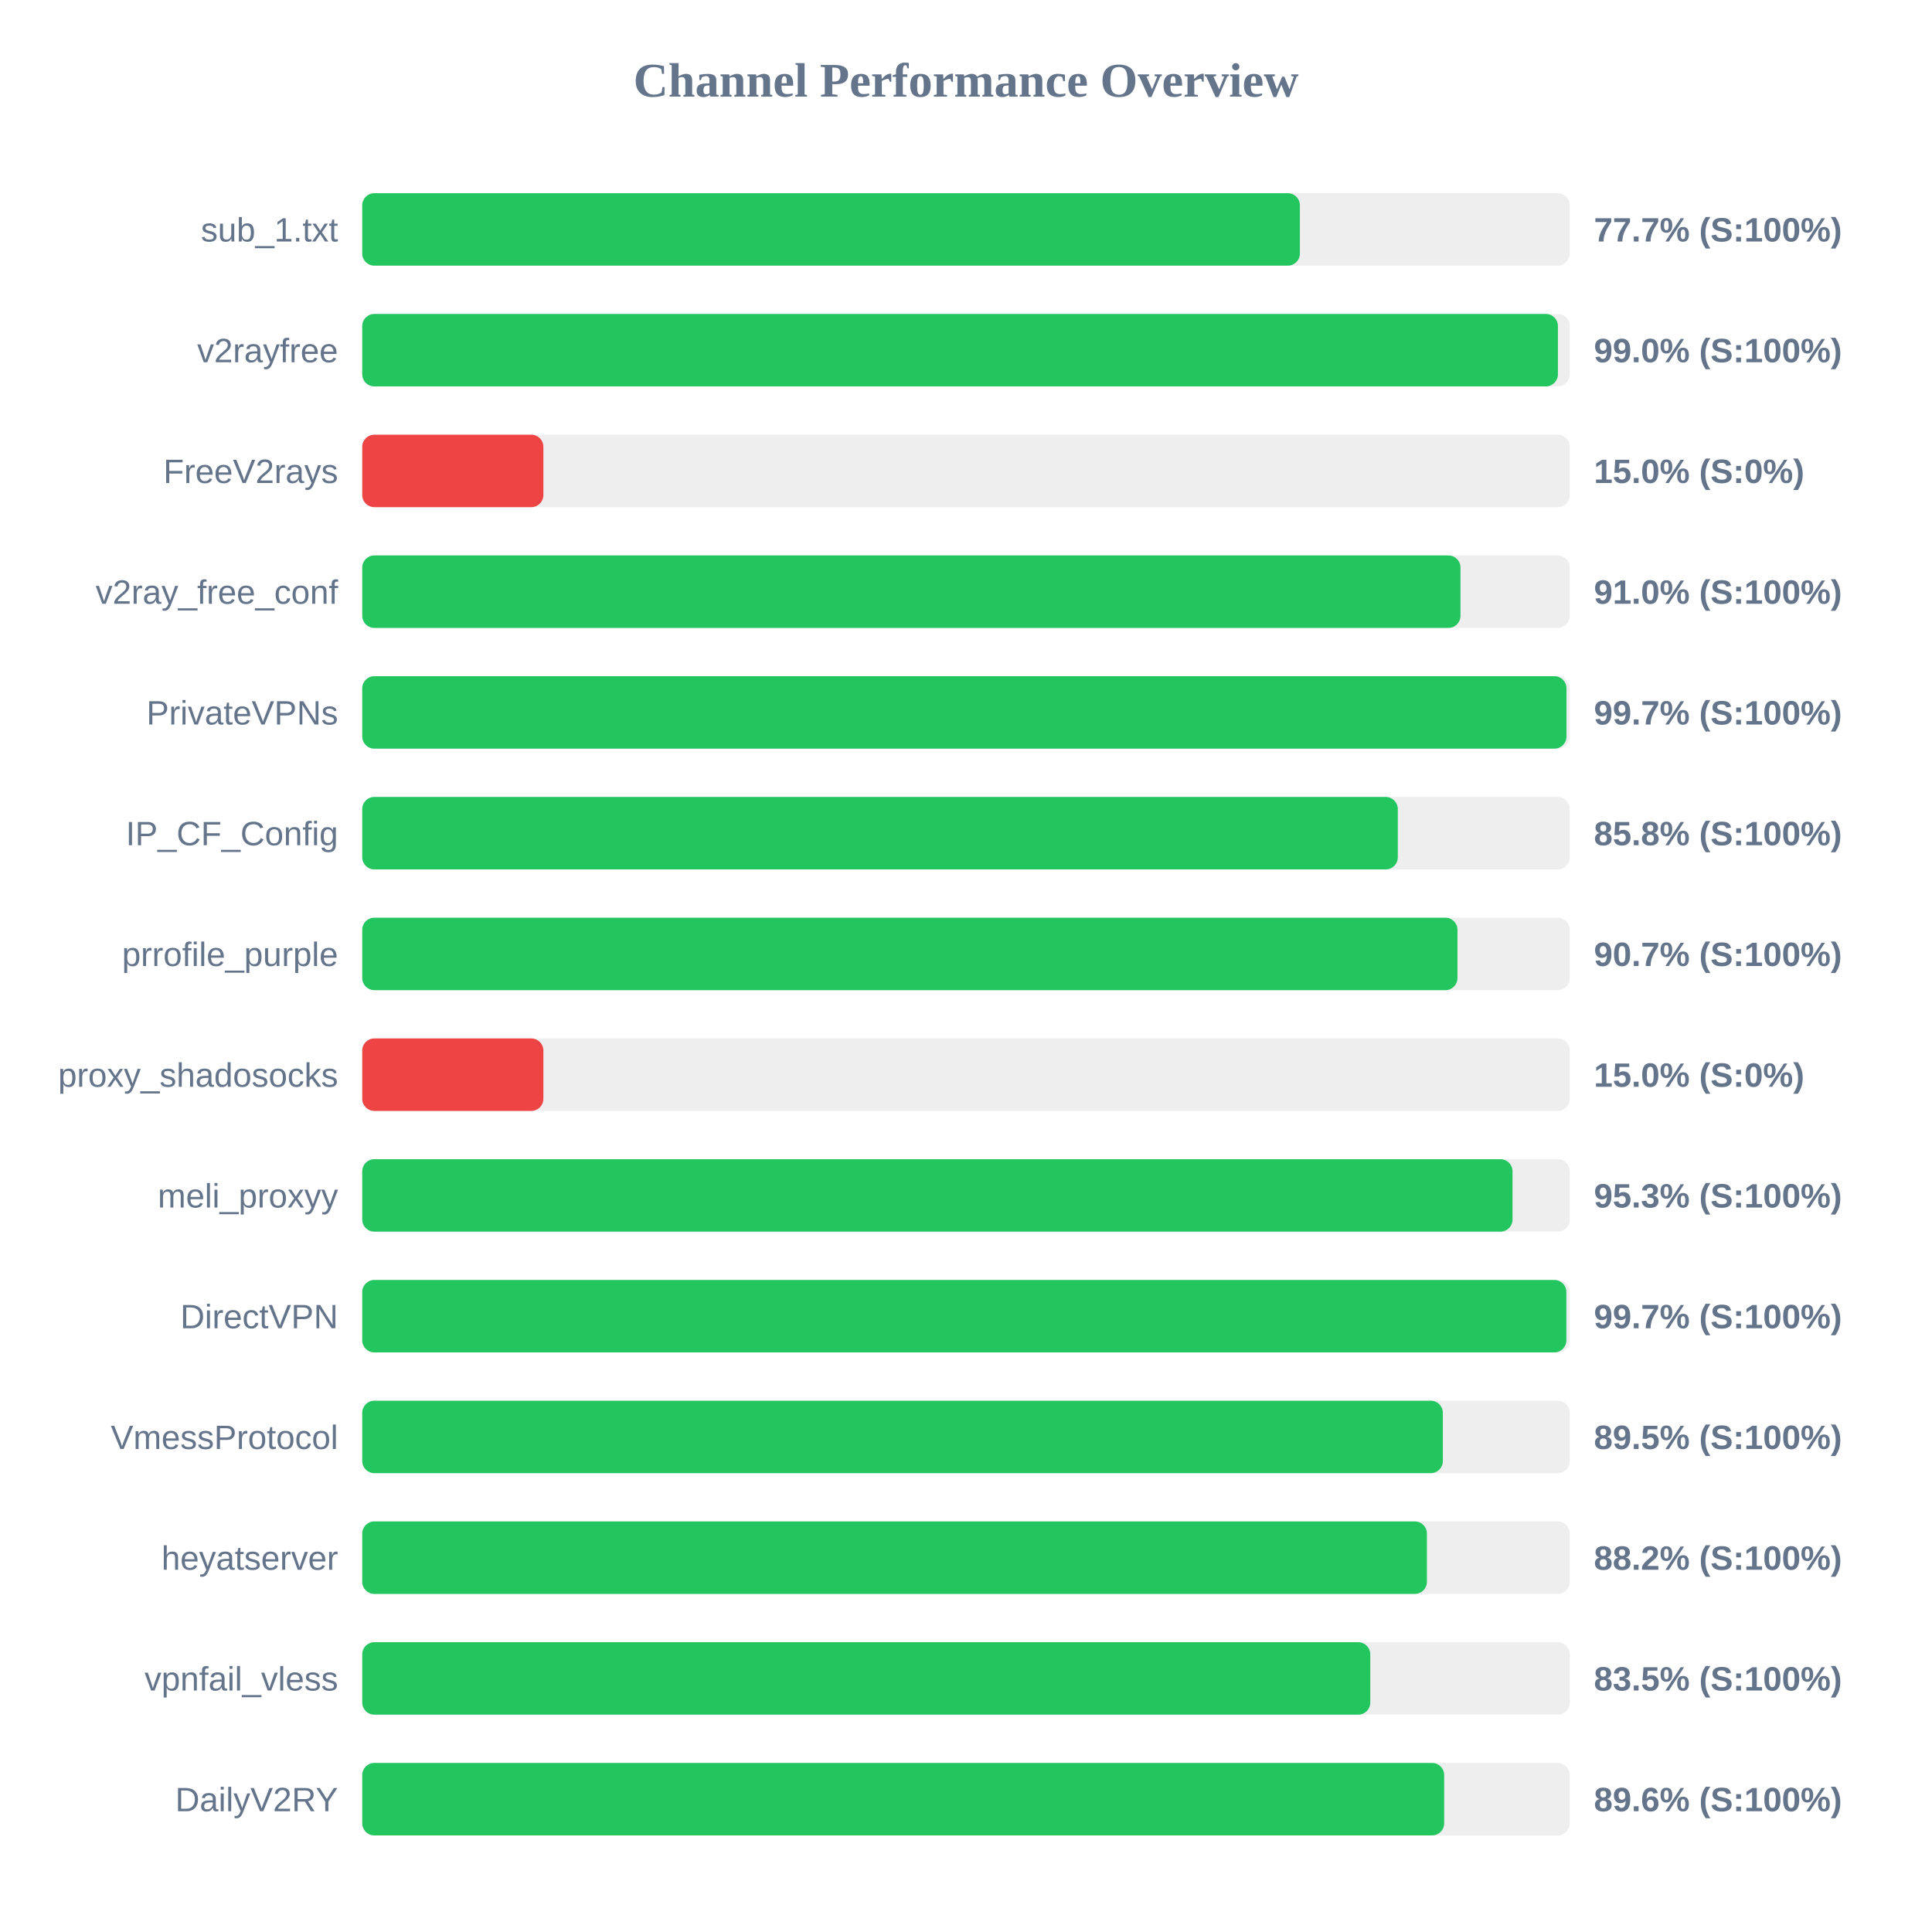
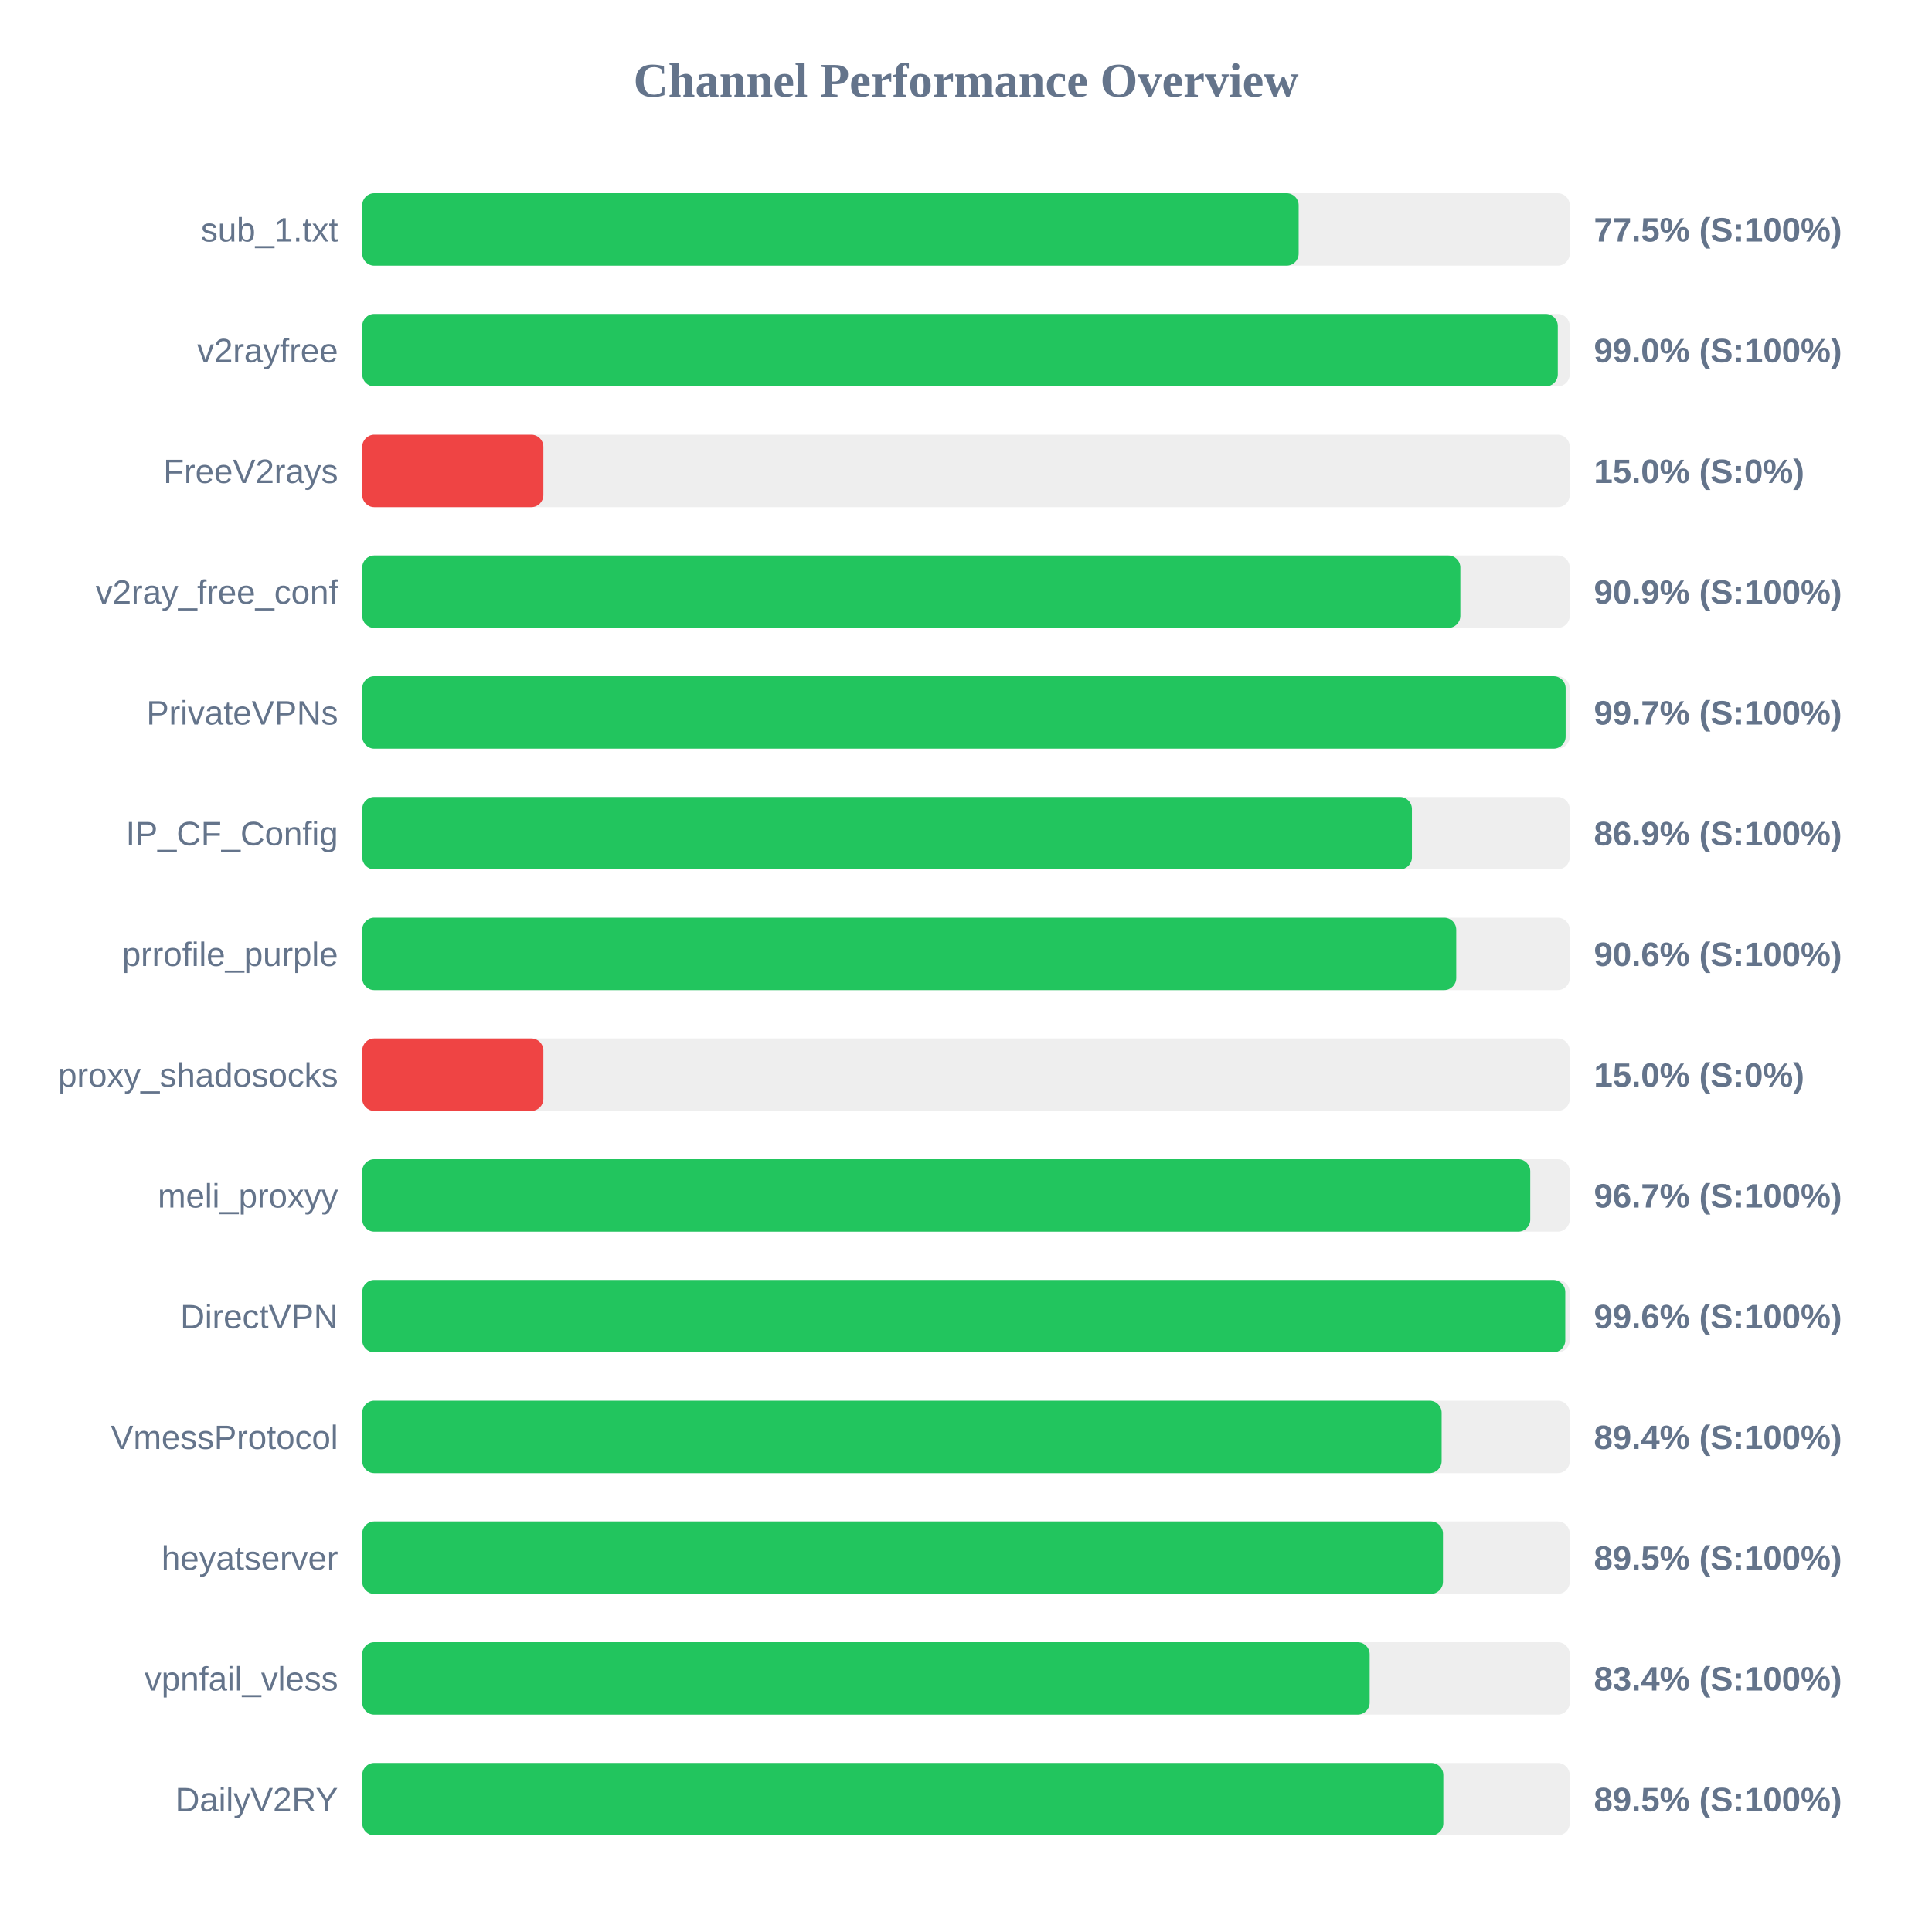
<svg xmlns="http://www.w3.org/2000/svg" width="800" height="800" version="1.1">
  <style>
        .row { font: 14px Arial; fill: #64748b; }
        .score { font: bold 14px Arial; fill: #64748b; }
    </style>
  <text x="400" y="40" text-anchor="middle" font-size="20px" font-weight="bold" fill="#64748b">Channel Performance Overview</text>
  <rect x="150" y="80" width="500" height="30" fill="#eee" rx="5" />
-   <rect x="150" y="80" width="388.25" height="30" fill="#22c55e" rx="5" />
+   <rect x="150" y="80" width="387.75" height="30" fill="#22c55e" rx="5" />
  <text x="140" y="100" text-anchor="end" class="row">sub_1.txt</text>
-   <text x="660" y="100" text-anchor="start" class="score">77.7% (S:100%)</text>
+   <text x="660" y="100" text-anchor="start" class="score">77.5% (S:100%)</text>
  <rect x="150" y="130" width="500" height="30" fill="#eee" rx="5" />
-   <rect x="150" y="130" width="495.1" height="30" fill="#22c55e" rx="5" />
+   <rect x="150" y="130" width="495.05" height="30" fill="#22c55e" rx="5" />
  <text x="140" y="150" text-anchor="end" class="row">v2rayfree</text>
  <text x="660" y="150" text-anchor="start" class="score">99.0% (S:100%)</text>
  <rect x="150" y="180" width="500" height="30" fill="#eee" rx="5" />
  <rect x="150" y="180" width="75.0" height="30" fill="#ef4444" rx="5" />
  <text x="140" y="200" text-anchor="end" class="row">FreeV2rays</text>
  <text x="660" y="200" text-anchor="start" class="score">15.0% (S:0%)</text>
  <rect x="150" y="230" width="500" height="30" fill="#eee" rx="5" />
-   <rect x="150" y="230" width="454.75" height="30" fill="#22c55e" rx="5" />
+   <rect x="150" y="230" width="454.7" height="30" fill="#22c55e" rx="5" />
  <text x="140" y="250" text-anchor="end" class="row">v2ray_free_conf</text>
-   <text x="660" y="250" text-anchor="start" class="score">91.0% (S:100%)</text>
+   <text x="660" y="250" text-anchor="start" class="score">90.9% (S:100%)</text>
  <rect x="150" y="280" width="500" height="30" fill="#eee" rx="5" />
-   <rect x="150" y="280" width="498.65" height="30" fill="#22c55e" rx="5" />
+   <rect x="150" y="280" width="498.3" height="30" fill="#22c55e" rx="5" />
  <text x="140" y="300" text-anchor="end" class="row">PrivateVPNs</text>
  <text x="660" y="300" text-anchor="start" class="score">99.7% (S:100%)</text>
  <rect x="150" y="330" width="500" height="30" fill="#eee" rx="5" />
-   <rect x="150" y="330" width="428.8" height="30" fill="#22c55e" rx="5" />
+   <rect x="150" y="330" width="434.65" height="30" fill="#22c55e" rx="5" />
  <text x="140" y="350" text-anchor="end" class="row">IP_CF_Config</text>
-   <text x="660" y="350" text-anchor="start" class="score">85.8% (S:100%)</text>
+   <text x="660" y="350" text-anchor="start" class="score">86.9% (S:100%)</text>
  <rect x="150" y="380" width="500" height="30" fill="#eee" rx="5" />
-   <rect x="150" y="380" width="453.5" height="30" fill="#22c55e" rx="5" />
+   <rect x="150" y="380" width="453.0" height="30" fill="#22c55e" rx="5" />
  <text x="140" y="400" text-anchor="end" class="row">prrofile_purple</text>
-   <text x="660" y="400" text-anchor="start" class="score">90.7% (S:100%)</text>
+   <text x="660" y="400" text-anchor="start" class="score">90.6% (S:100%)</text>
  <rect x="150" y="430" width="500" height="30" fill="#eee" rx="5" />
  <rect x="150" y="430" width="75.0" height="30" fill="#ef4444" rx="5" />
  <text x="140" y="450" text-anchor="end" class="row">proxy_shadosocks</text>
  <text x="660" y="450" text-anchor="start" class="score">15.0% (S:0%)</text>
  <rect x="150" y="480" width="500" height="30" fill="#eee" rx="5" />
-   <rect x="150" y="480" width="476.3" height="30" fill="#22c55e" rx="5" />
+   <rect x="150" y="480" width="483.65" height="30" fill="#22c55e" rx="5" />
  <text x="140" y="500" text-anchor="end" class="row">meli_proxyy</text>
-   <text x="660" y="500" text-anchor="start" class="score">95.3% (S:100%)</text>
+   <text x="660" y="500" text-anchor="start" class="score">96.7% (S:100%)</text>
  <rect x="150" y="530" width="500" height="30" fill="#eee" rx="5" />
-   <rect x="150" y="530" width="498.6" height="30" fill="#22c55e" rx="5" />
+   <rect x="150" y="530" width="498.15" height="30" fill="#22c55e" rx="5" />
  <text x="140" y="550" text-anchor="end" class="row">DirectVPN</text>
-   <text x="660" y="550" text-anchor="start" class="score">99.7% (S:100%)</text>
+   <text x="660" y="550" text-anchor="start" class="score">99.6% (S:100%)</text>
  <rect x="150" y="580" width="500" height="30" fill="#eee" rx="5" />
-   <rect x="150" y="580" width="447.45" height="30" fill="#22c55e" rx="5" />
+   <rect x="150" y="580" width="446.95" height="30" fill="#22c55e" rx="5" />
  <text x="140" y="600" text-anchor="end" class="row">VmessProtocol</text>
-   <text x="660" y="600" text-anchor="start" class="score">89.5% (S:100%)</text>
+   <text x="660" y="600" text-anchor="start" class="score">89.4% (S:100%)</text>
  <rect x="150" y="630" width="500" height="30" fill="#eee" rx="5" />
-   <rect x="150" y="630" width="440.85" height="30" fill="#22c55e" rx="5" />
+   <rect x="150" y="630" width="447.5" height="30" fill="#22c55e" rx="5" />
  <text x="140" y="650" text-anchor="end" class="row">heyatserver</text>
-   <text x="660" y="650" text-anchor="start" class="score">88.2% (S:100%)</text>
+   <text x="660" y="650" text-anchor="start" class="score">89.5% (S:100%)</text>
  <rect x="150" y="680" width="500" height="30" fill="#eee" rx="5" />
-   <rect x="150" y="680" width="417.4" height="30" fill="#22c55e" rx="5" />
+   <rect x="150" y="680" width="417.15" height="30" fill="#22c55e" rx="5" />
  <text x="140" y="700" text-anchor="end" class="row">vpnfail_vless</text>
-   <text x="660" y="700" text-anchor="start" class="score">83.5% (S:100%)</text>
+   <text x="660" y="700" text-anchor="start" class="score">83.4% (S:100%)</text>
  <rect x="150" y="730" width="500" height="30" fill="#eee" rx="5" />
-   <rect x="150" y="730" width="448.0" height="30" fill="#22c55e" rx="5" />
+   <rect x="150" y="730" width="447.65" height="30" fill="#22c55e" rx="5" />
  <text x="140" y="750" text-anchor="end" class="row">DailyV2RY</text>
-   <text x="660" y="750" text-anchor="start" class="score">89.6% (S:100%)</text>
+   <text x="660" y="750" text-anchor="start" class="score">89.5% (S:100%)</text>
</svg>
